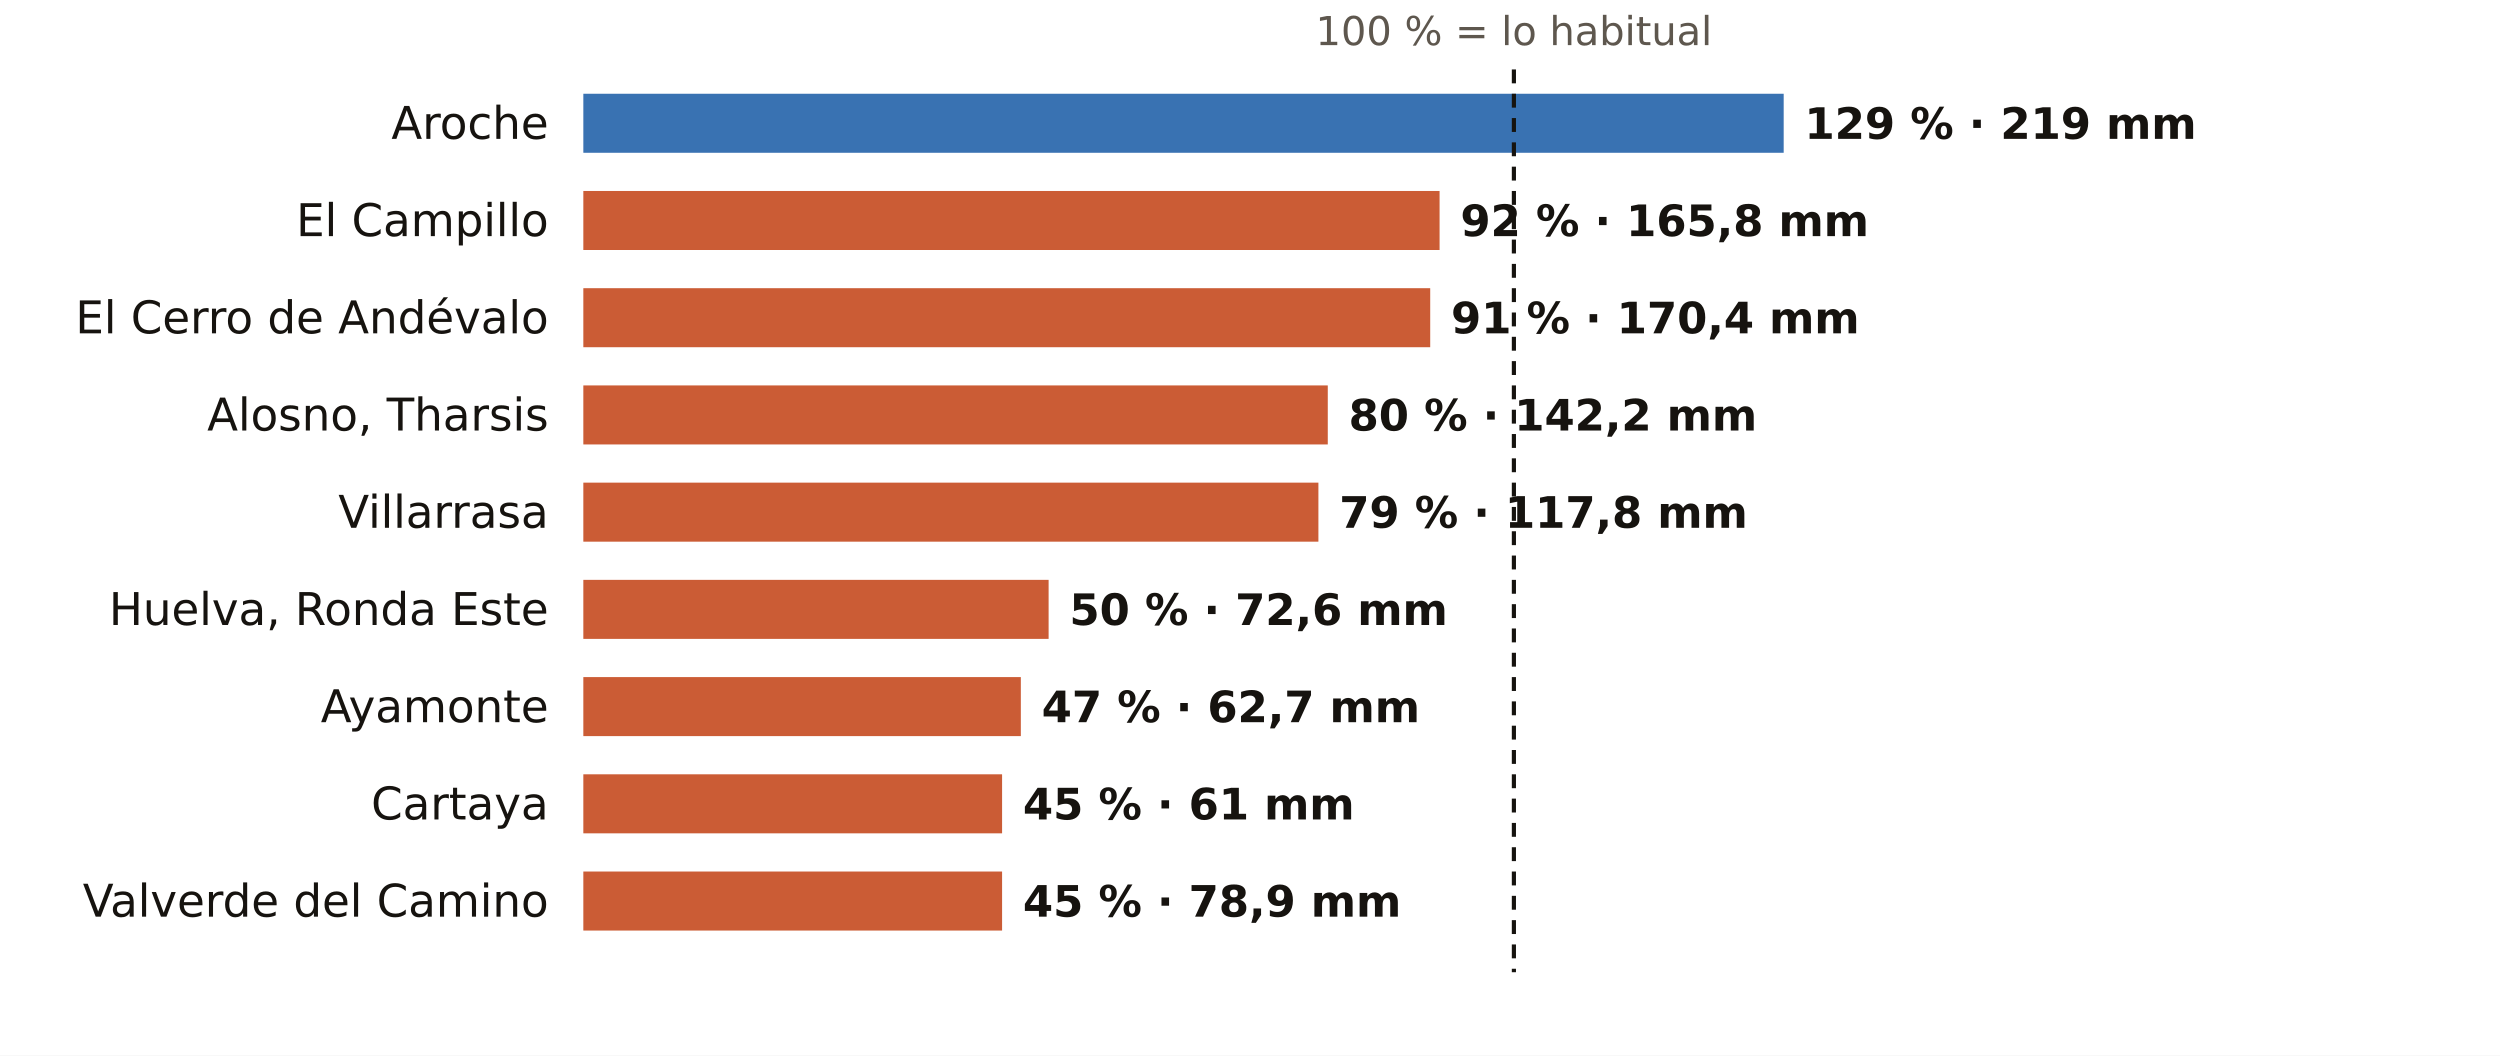
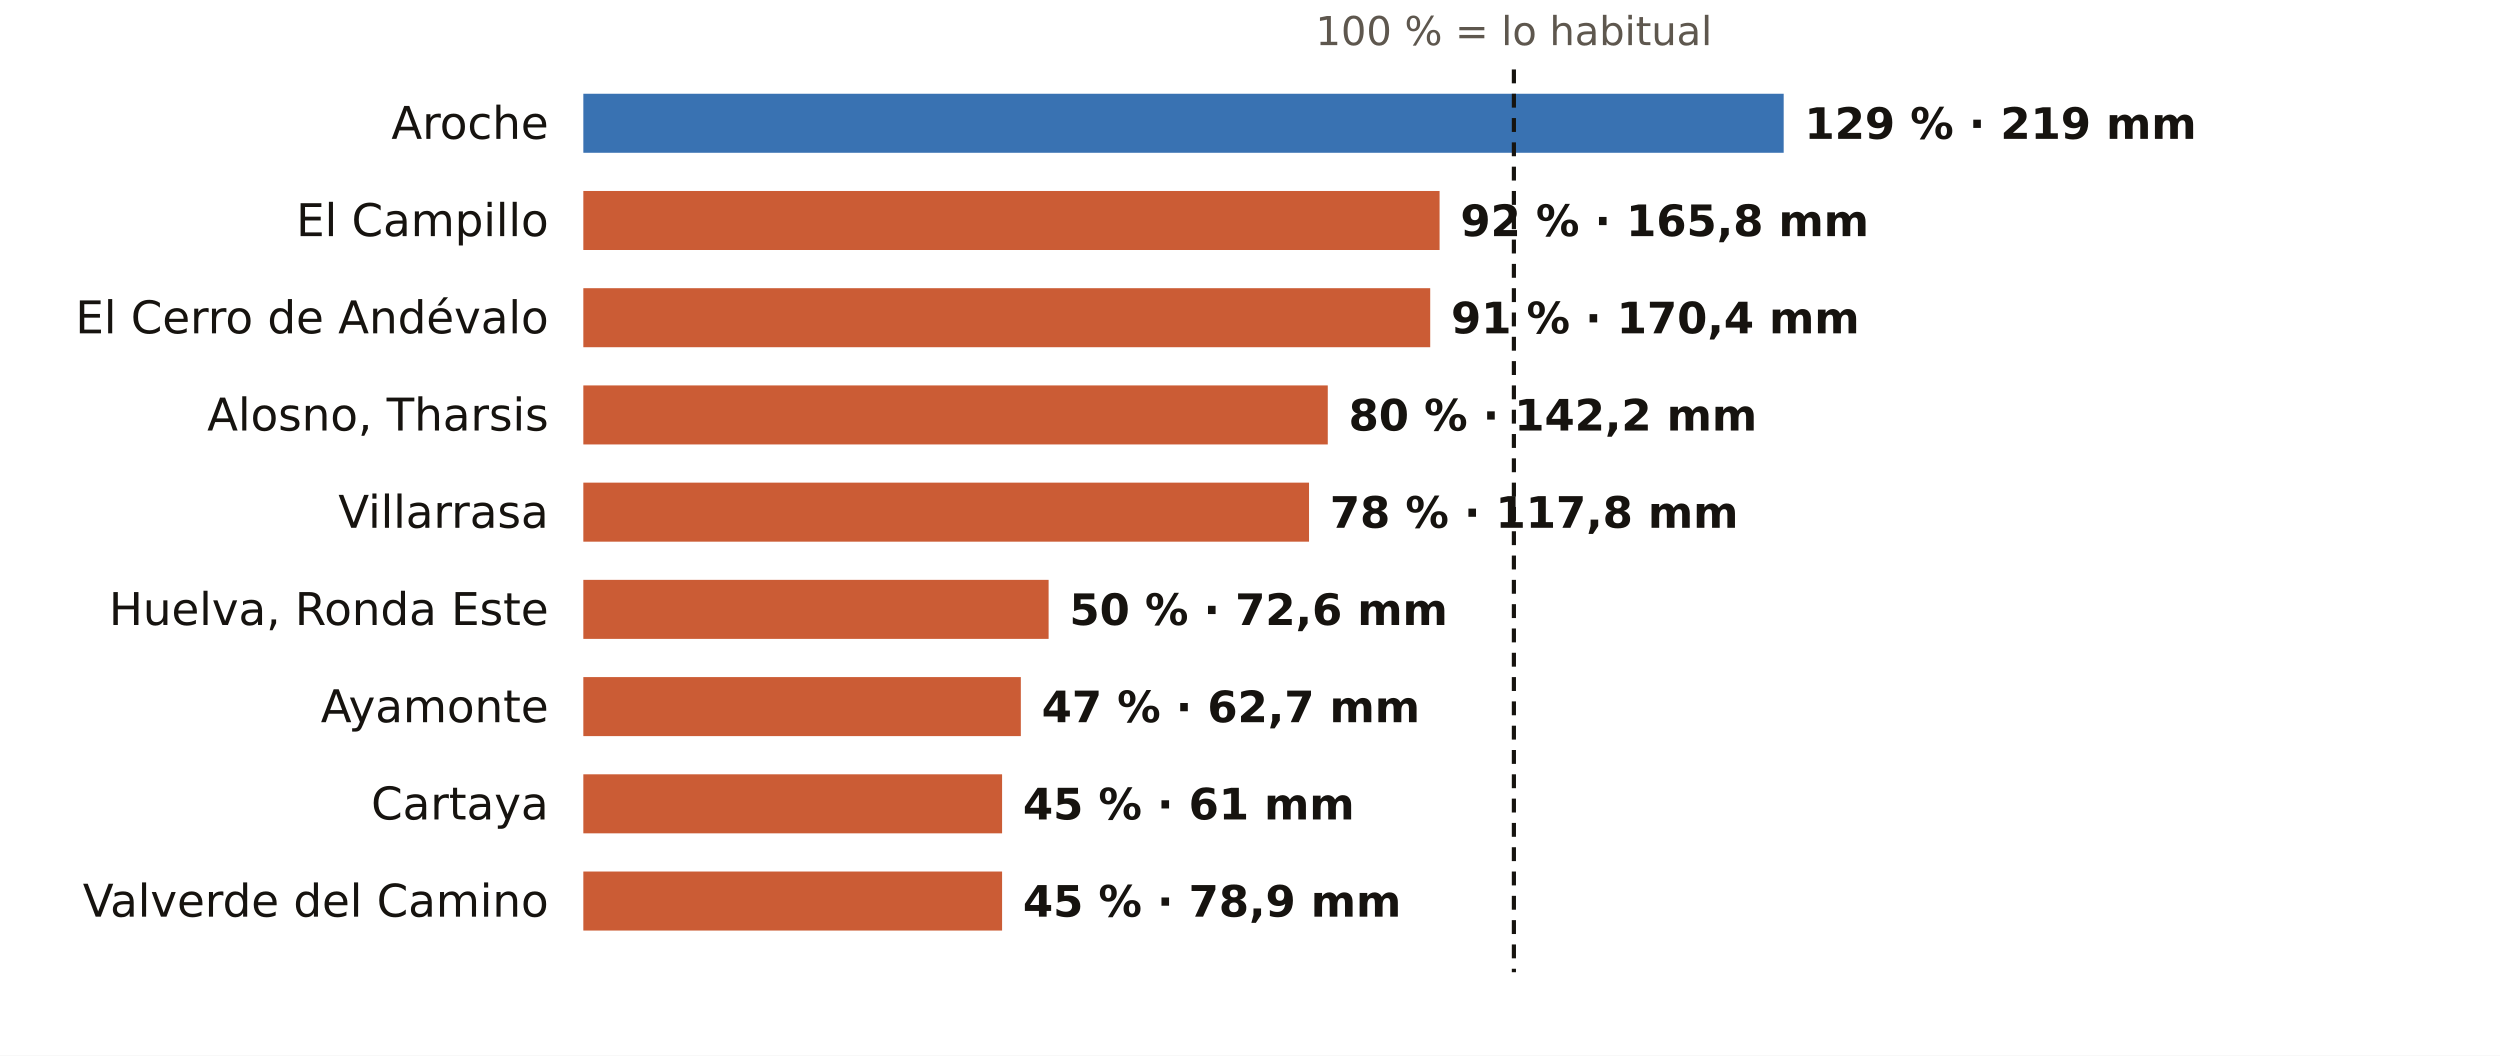
<svg xmlns="http://www.w3.org/2000/svg" viewBox="0 0 720 304" width="720" height="304" role="img" aria-label="El otoño en los pluviómetros de AEMET de Huelva: % de lo habitual">
  <rect width="720" height="304" fill="#FFFFFF" />
  <text x="436.0" y="13.0" font-size="11.5" fill="#5E574E" text-anchor="middle" font-weight="400" font-family="Public Sans, DejaVu Sans, Arial, sans-serif">100 % = lo habitual</text>
  <text x="158.0" y="40.0" font-size="13" fill="#16130F" text-anchor="end" font-weight="500" font-family="Public Sans, DejaVu Sans, Arial, sans-serif">Aroche</text>
  <rect x="168" y="27" width="345.7" height="17" fill="#1F5FA8" opacity="0.88" />
  <text x="519.7" y="40.0" font-size="12.5" fill="#16130F" text-anchor="start" font-weight="600" font-family="Public Sans, DejaVu Sans, Arial, sans-serif">129 % · 219 mm</text>
  <text x="158.0" y="68.0" font-size="13" fill="#16130F" text-anchor="end" font-weight="500" font-family="Public Sans, DejaVu Sans, Arial, sans-serif">El Campillo</text>
  <rect x="168" y="55" width="246.6" height="17" fill="#C4461A" opacity="0.88" />
  <text x="420.6" y="68.0" font-size="12.5" fill="#16130F" text-anchor="start" font-weight="600" font-family="Public Sans, DejaVu Sans, Arial, sans-serif">92 % · 165,8 mm</text>
  <text x="158.0" y="96.0" font-size="13" fill="#16130F" text-anchor="end" font-weight="500" font-family="Public Sans, DejaVu Sans, Arial, sans-serif">El Cerro de Andévalo</text>
  <rect x="168" y="83" width="243.9" height="17" fill="#C4461A" opacity="0.88" />
  <text x="417.9" y="96.0" font-size="12.5" fill="#16130F" text-anchor="start" font-weight="600" font-family="Public Sans, DejaVu Sans, Arial, sans-serif">91 % · 170,4 mm</text>
  <text x="158.0" y="124.0" font-size="13" fill="#16130F" text-anchor="end" font-weight="500" font-family="Public Sans, DejaVu Sans, Arial, sans-serif">Alosno, Tharsis</text>
  <rect x="168" y="111" width="214.4" height="17" fill="#C4461A" opacity="0.88" />
  <text x="388.4" y="124.0" font-size="12.5" fill="#16130F" text-anchor="start" font-weight="600" font-family="Public Sans, DejaVu Sans, Arial, sans-serif">80 % · 142,2 mm</text>
  <text x="158.0" y="152.0" font-size="13" fill="#16130F" text-anchor="end" font-weight="500" font-family="Public Sans, DejaVu Sans, Arial, sans-serif">Villarrasa</text>
-   <rect x="168" y="139" width="211.7" height="17" fill="#C4461A" opacity="0.88" />
-   <text x="385.7" y="152.0" font-size="12.5" fill="#16130F" text-anchor="start" font-weight="600" font-family="Public Sans, DejaVu Sans, Arial, sans-serif">79 % · 117,8 mm</text>
+   <rect x="168" y="139" width="209.0" height="17" fill="#C4461A" opacity="0.88" />
+   <text x="383.0" y="152.0" font-size="12.5" fill="#16130F" text-anchor="start" font-weight="600" font-family="Public Sans, DejaVu Sans, Arial, sans-serif">78 % · 117,8 mm</text>
  <text x="158.0" y="180.0" font-size="13" fill="#16130F" text-anchor="end" font-weight="500" font-family="Public Sans, DejaVu Sans, Arial, sans-serif">Huelva, Ronda Este</text>
  <rect x="168" y="167" width="134.0" height="17" fill="#C4461A" opacity="0.88" />
  <text x="308.0" y="180.0" font-size="12.5" fill="#16130F" text-anchor="start" font-weight="600" font-family="Public Sans, DejaVu Sans, Arial, sans-serif">50 % · 72,6 mm</text>
  <text x="158.0" y="208.0" font-size="13" fill="#16130F" text-anchor="end" font-weight="500" font-family="Public Sans, DejaVu Sans, Arial, sans-serif">Ayamonte</text>
  <rect x="168" y="195" width="126.0" height="17" fill="#C4461A" opacity="0.88" />
  <text x="300.0" y="208.0" font-size="12.5" fill="#16130F" text-anchor="start" font-weight="600" font-family="Public Sans, DejaVu Sans, Arial, sans-serif">47 % · 62,7 mm</text>
  <text x="158.0" y="236.0" font-size="13" fill="#16130F" text-anchor="end" font-weight="500" font-family="Public Sans, DejaVu Sans, Arial, sans-serif">Cartaya</text>
  <rect x="168" y="223" width="120.6" height="17" fill="#C4461A" opacity="0.88" />
  <text x="294.6" y="236.0" font-size="12.5" fill="#16130F" text-anchor="start" font-weight="600" font-family="Public Sans, DejaVu Sans, Arial, sans-serif">45 % · 61 mm</text>
  <text x="158.0" y="264.0" font-size="13" fill="#16130F" text-anchor="end" font-weight="500" font-family="Public Sans, DejaVu Sans, Arial, sans-serif">Valverde del Camino</text>
  <rect x="168" y="251" width="120.6" height="17" fill="#C4461A" opacity="0.88" />
  <text x="294.6" y="264.0" font-size="12.5" fill="#16130F" text-anchor="start" font-weight="600" font-family="Public Sans, DejaVu Sans, Arial, sans-serif">45 % · 78,9 mm</text>
  <line x1="436.0" x2="436.0" y1="20" y2="280" stroke="#16130F" stroke-width="1.2" stroke-dasharray="4 3" />
</svg>
